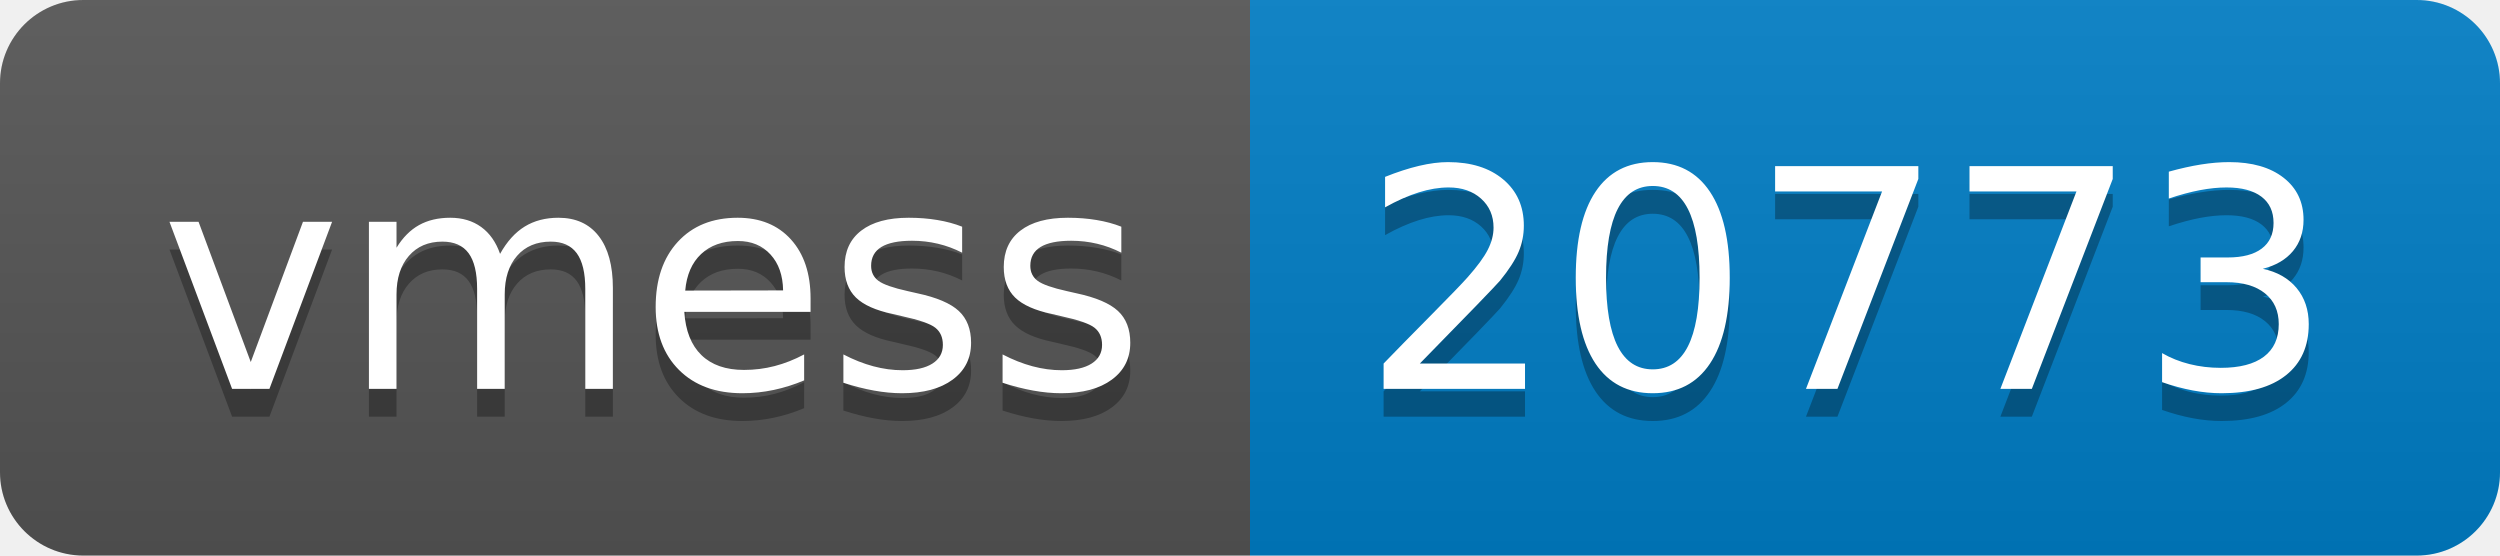
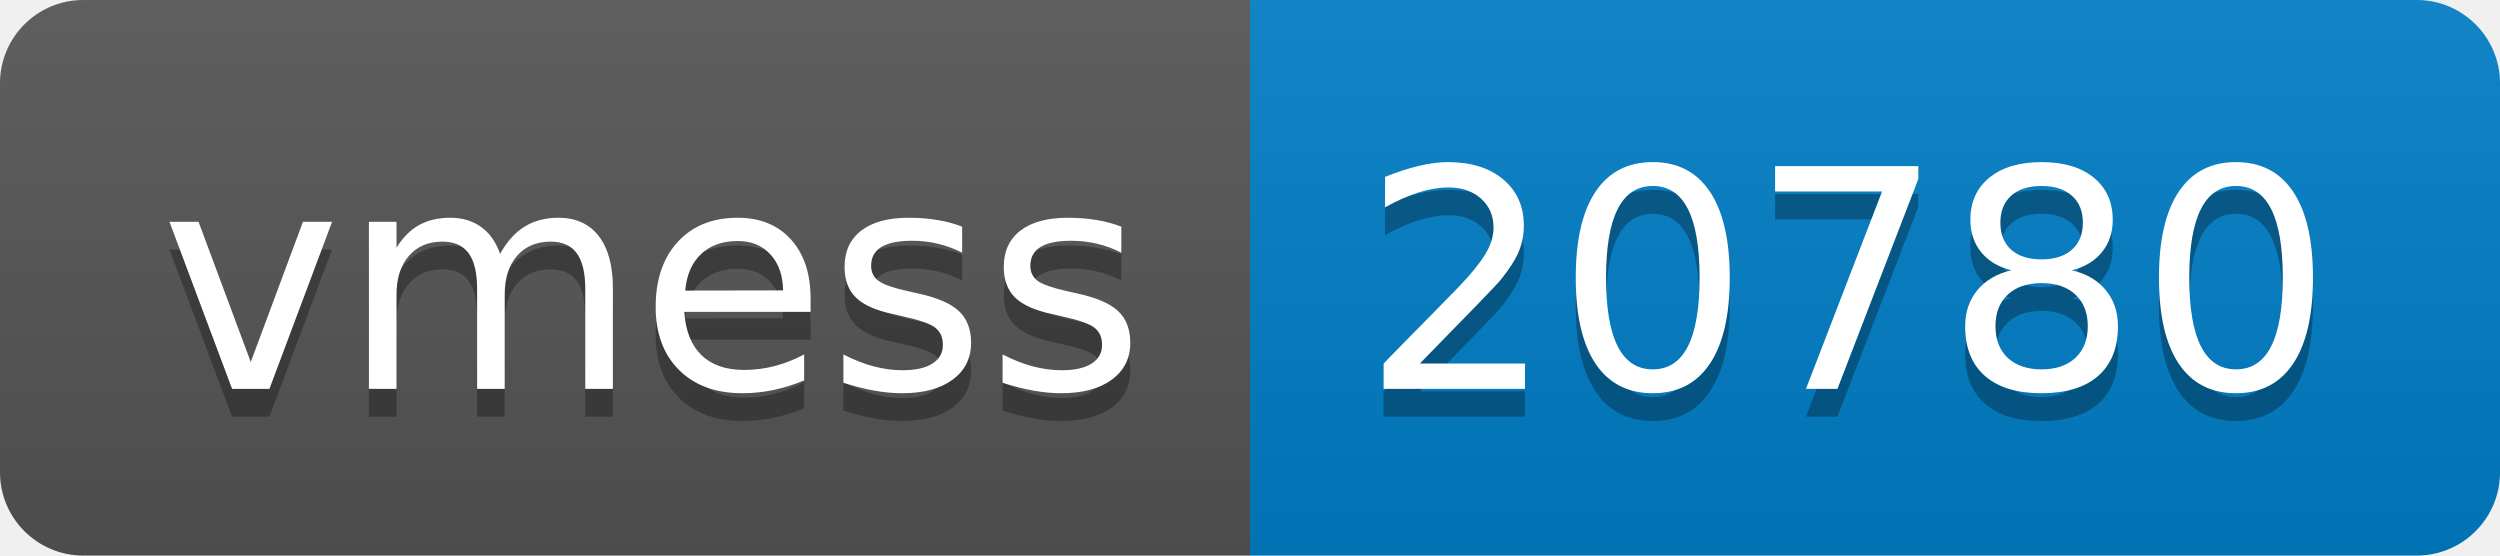
- <svg xmlns="http://www.w3.org/2000/svg" width="90" height="20" role="img" aria-label="vmess: 20773">
+ <svg xmlns="http://www.w3.org/2000/svg" width="90" height="20" role="img" aria-label="vmess: 20780">
  <linearGradient id="s" x2="0" y2="100%">
    <stop offset="0" stop-color="#bbb" stop-opacity=".1" />
    <stop offset="1" stop-opacity=".1" />
  </linearGradient>
  <clipPath id="r">
    <rect width="90" height="20" rx="3" fill="#fff" />
  </clipPath>
  <g clip-path="url(#r)">
    <rect width="45" height="20" fill="#555" />
    <rect x="45" width="45" height="20" fill="#007ec6" />
    <rect width="90" height="20" fill="url(#s)" />
  </g>
  <g fill="#fff" text-anchor="middle" font-family="Verdana,Geneva,DejaVu Sans,sans-serif" text-rendering="geometricPrecision" font-size="110">
    <text aria-hidden="true" x="235" y="150" fill="#010101" fill-opacity=".3" transform="scale(.1)" textLength="350">vmess</text>
    <text x="235" y="140" transform="scale(.1)" fill="#fff" textLength="350">vmess</text>
-     <text aria-hidden="true" x="665" y="150" fill="#010101" fill-opacity=".3" transform="scale(.1)" textLength="350">20773</text>
-     <text x="665" y="140" transform="scale(.1)" fill="#fff" textLength="350">20773</text>
+     <text aria-hidden="true" x="665" y="150" fill="#010101" fill-opacity=".3" transform="scale(.1)" textLength="350">20780</text>
+     <text x="665" y="140" transform="scale(.1)" fill="#fff" textLength="350">20780</text>
  </g>
</svg>
